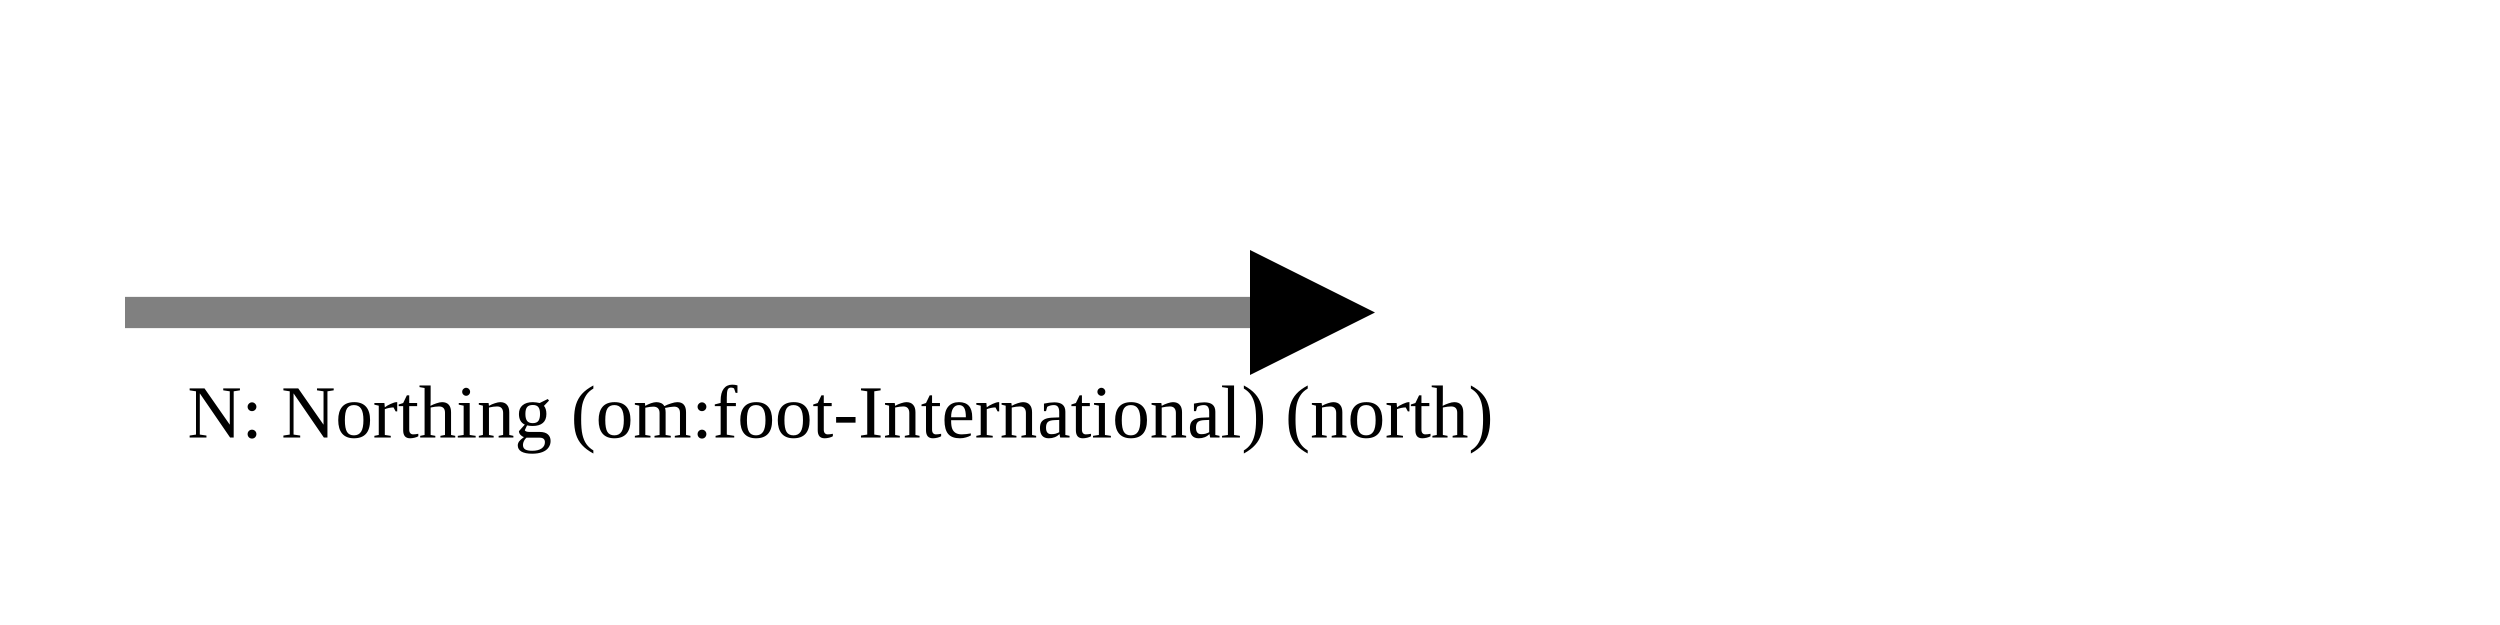
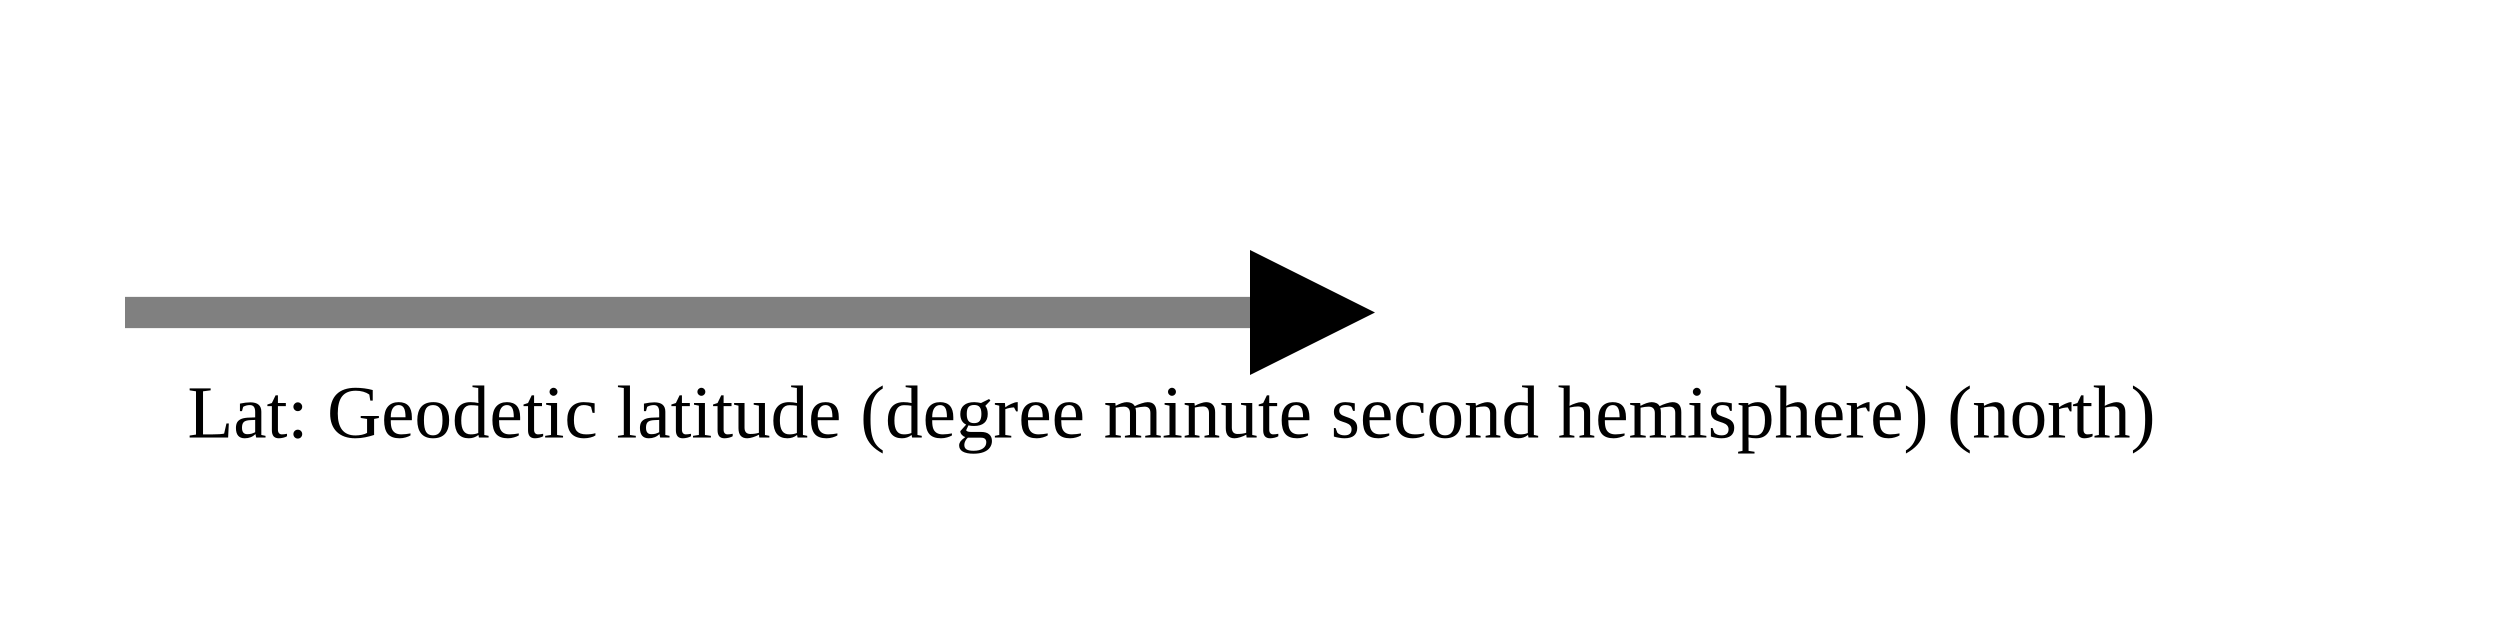
<svg xmlns="http://www.w3.org/2000/svg" version="1.1" width="400" height="100" viewbox="0 0 275 100">
  <defs>
    <marker id="arrowhead" markerWidth="10" markerHeight="7" refX="0" refY="2" orient="auto">
      <polygon points="0 0, 4 2, 0 4" />
    </marker>
  </defs>
  <line x1="20" y1="50" x2="200" y2="50" stroke="gray" stroke-width="5" marker-end="url(#arrowhead)" />
-   <text x="30" y="70" class="small">N: Northing (om:foot-International) (north)</text>
+   <text x="30" y="70" class="small">Lat: Geodetic latitude (degree minute second hemisphere) (north)</text>
</svg>
